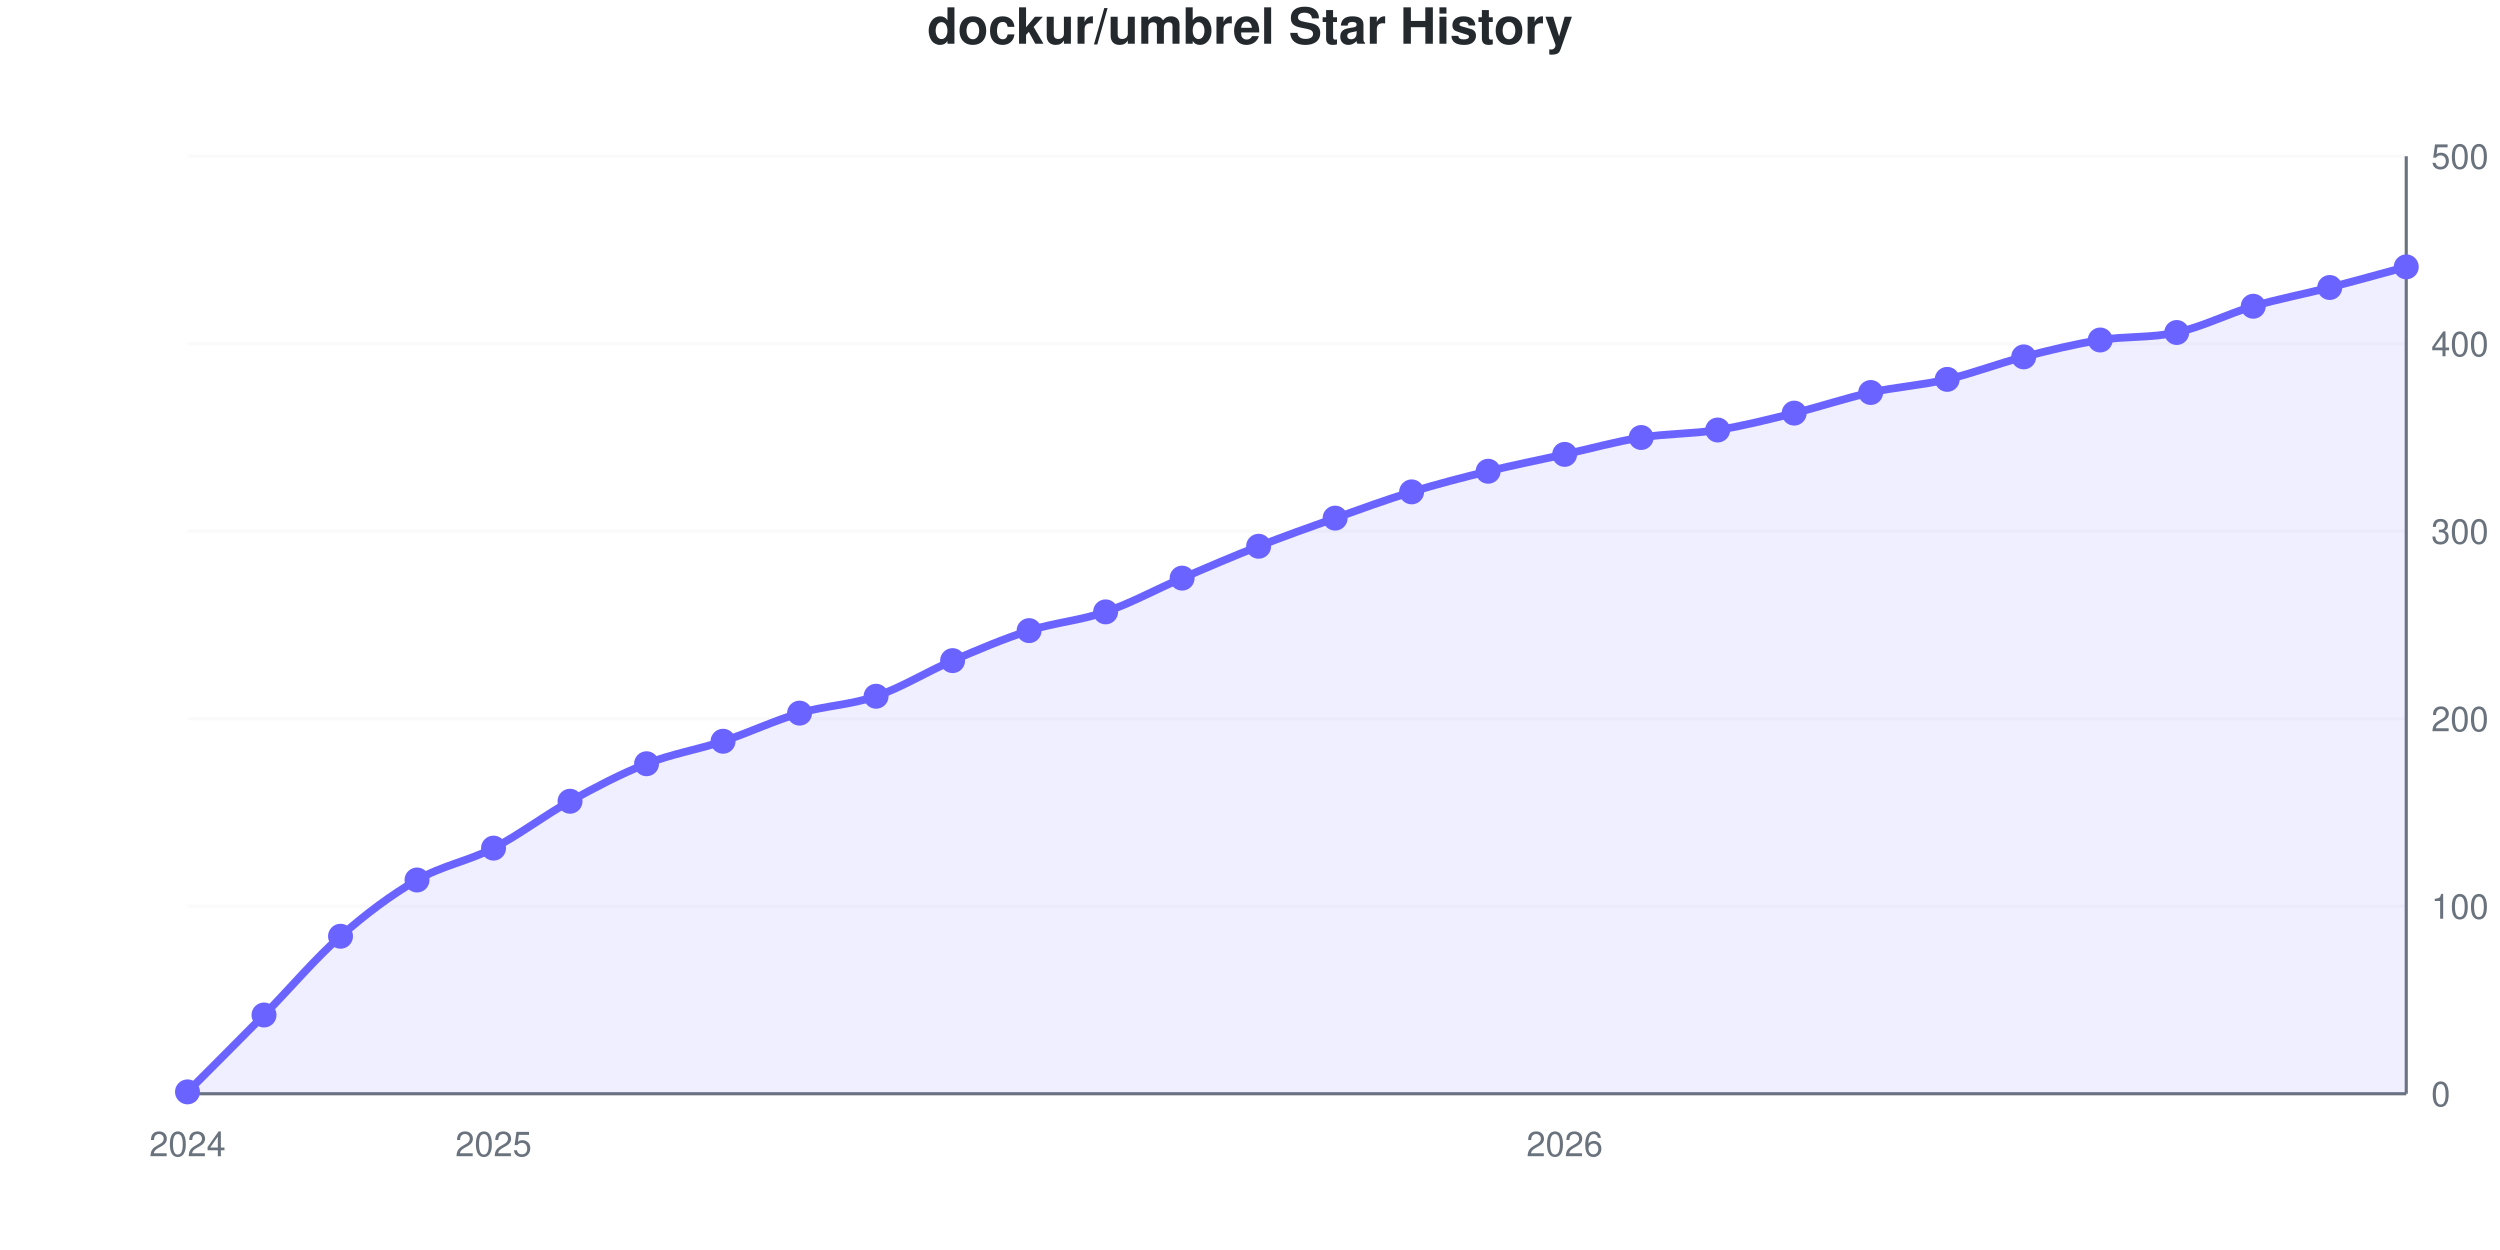
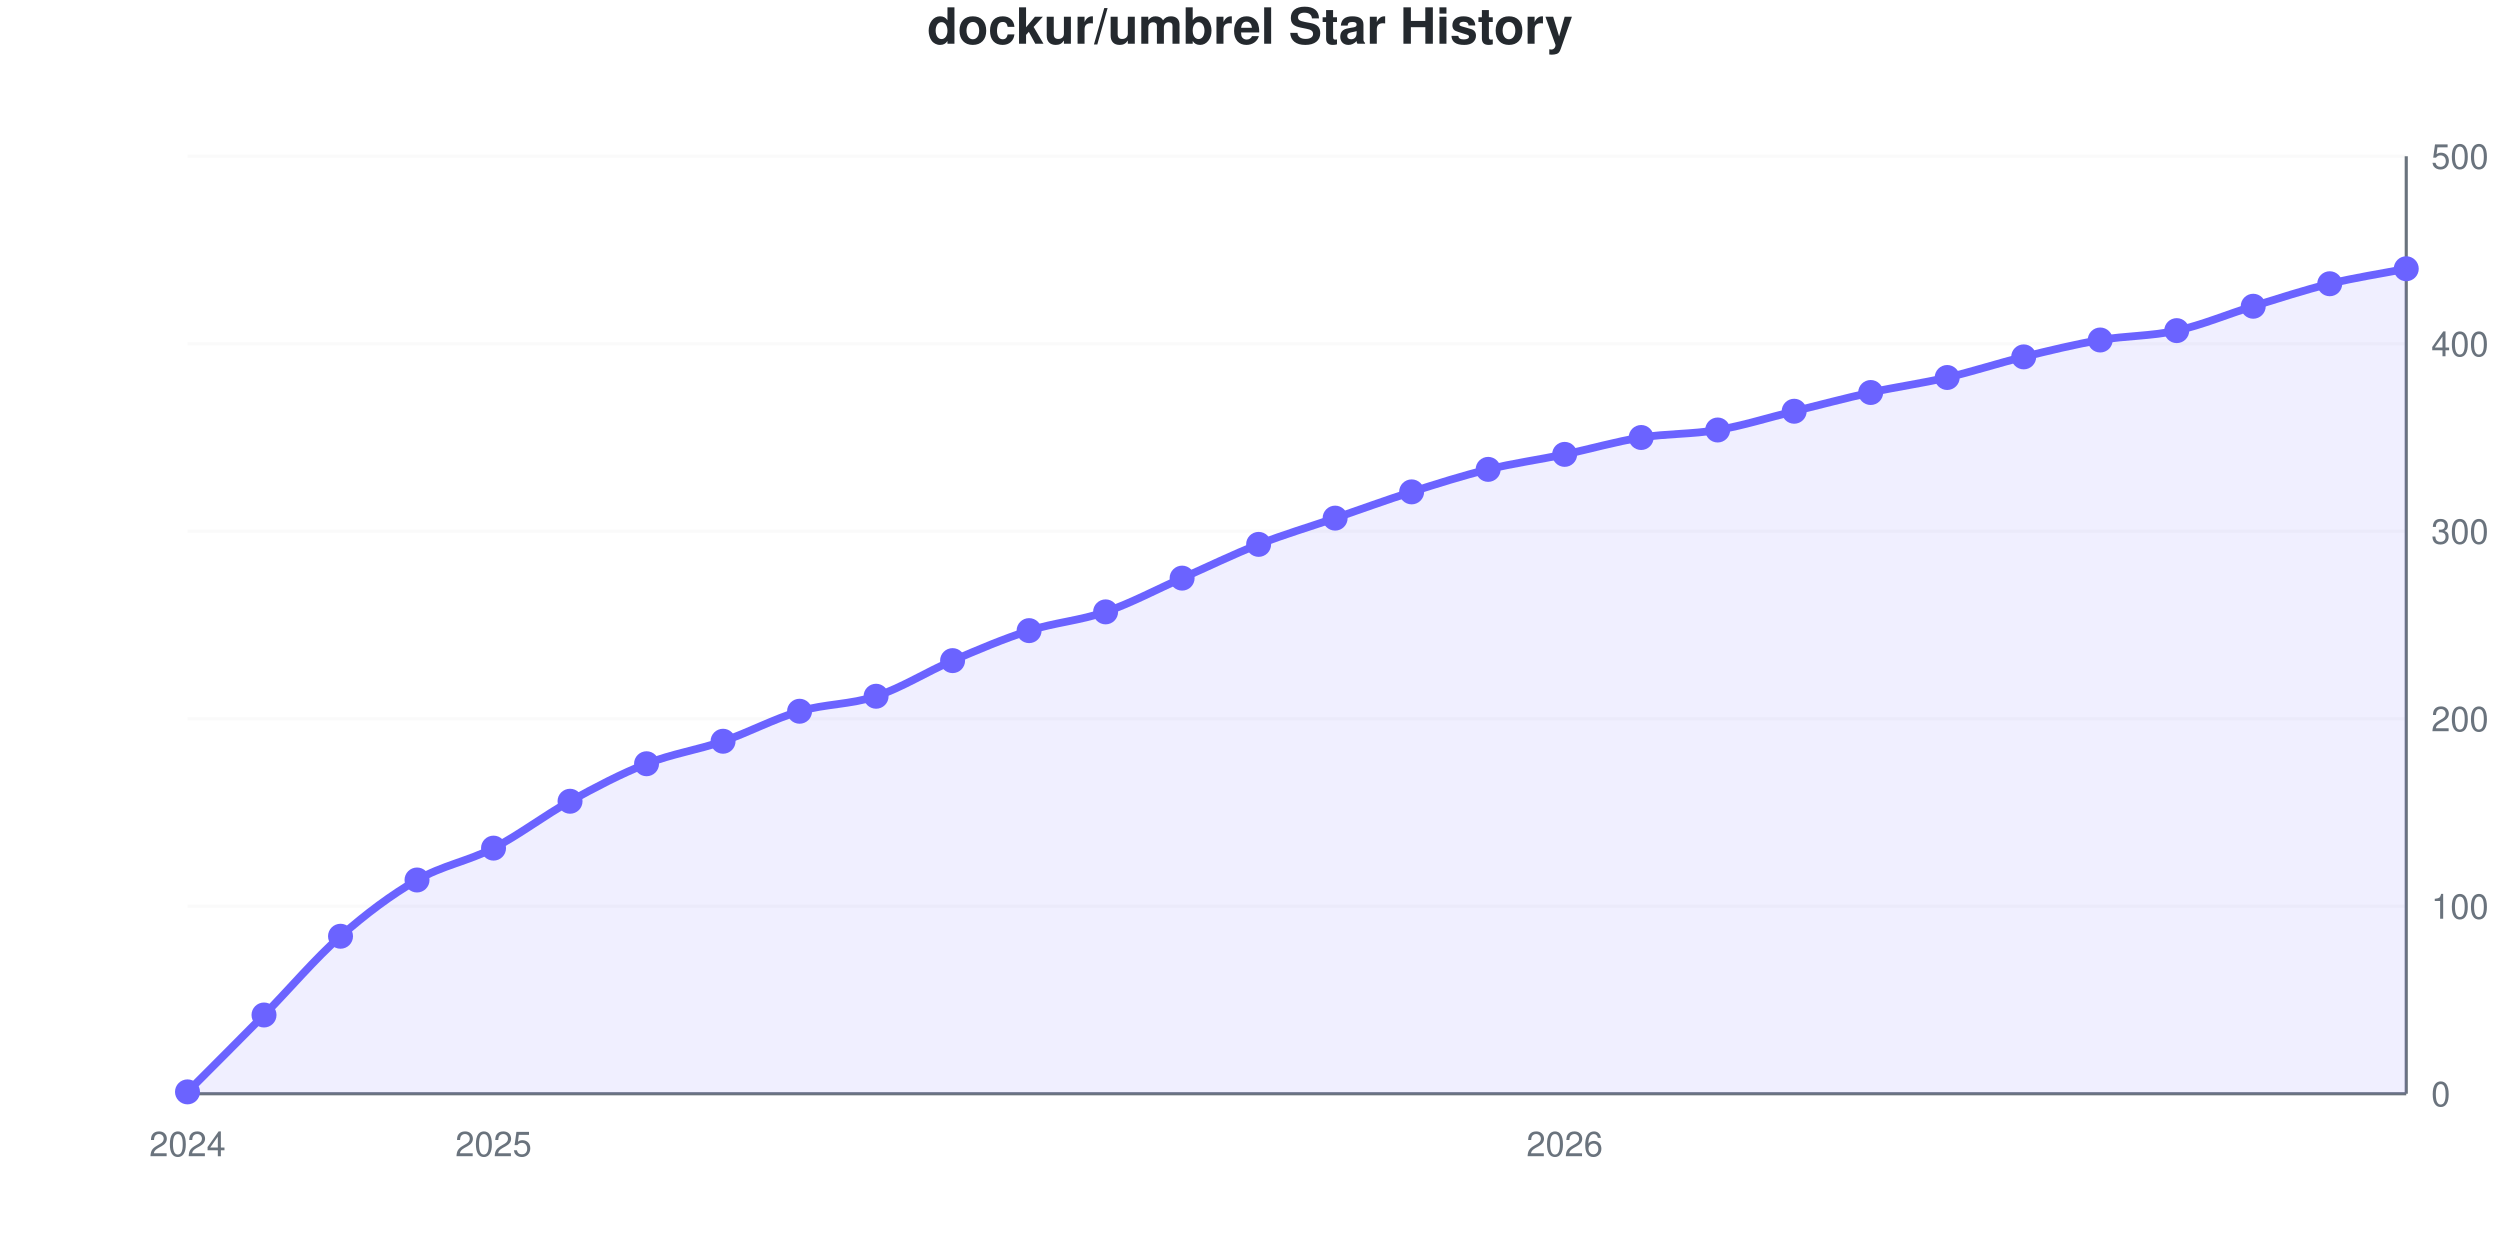
<svg xmlns="http://www.w3.org/2000/svg" viewBox="0 0 800 400" width="800" height="400" role="img">
  <style>
    @media (prefers-reduced-motion: no-preference) {
      @keyframes drawLine {
        to { stroke-dashoffset: 0; }
      }
      @keyframes fadeInPoint {
        0% { opacity: 0; }
        100% { opacity: 1; }
      }
      .data-line-0 {
-         stroke-dasharray: 1157;
-         stroke-dashoffset: 1157;
+         stroke-dasharray: 1156;
+         stroke-dashoffset: 1156;
        animation: drawLine 2s ease-out forwards;
      }
      .data-point {
        opacity: 0;
        animation: fadeInPoint 0.5s ease-out forwards;
      }
    }
    .chart-bg { fill: #fff; }
    .chart-text { fill: #24292e; }
    .chart-muted { fill: #6a737d; }
    .chart-grid { stroke: #eee; }
    .chart-axis { stroke: #6a737d; }
    @media (prefers-color-scheme: dark) {
      .chart-bg { fill: #0d1117; }
      .chart-text { fill: #e6edf3; }
      .chart-muted { fill: #8b949e; }
      .chart-grid { stroke: #21262d; }
      .chart-axis { stroke: #8b949e; }
    }
  </style>
  <rect width="800" height="400" class="chart-bg" />
  <text x="400" y="14" text-anchor="middle" class="chart-text" font-size="16" font-weight="bold" font-family="-apple-system, BlinkMacSystemFont, 'Segoe UI', Helvetica, Arial, sans-serif">dockur/umbrel Star History</text>
  <g class="grid">
    <line x1="60" y1="350" x2="770" y2="350" class="chart-grid" stroke-opacity="0.3" />
    <text x="778" y="354" text-anchor="start" class="chart-muted" font-size="11" font-family="-apple-system, BlinkMacSystemFont, 'Segoe UI', Helvetica, Arial, sans-serif">0</text>
    <line x1="60" y1="290" x2="770" y2="290" class="chart-grid" stroke-opacity="0.3" />
    <text x="778" y="294" text-anchor="start" class="chart-muted" font-size="11" font-family="-apple-system, BlinkMacSystemFont, 'Segoe UI', Helvetica, Arial, sans-serif">100</text>
    <line x1="60" y1="230" x2="770" y2="230" class="chart-grid" stroke-opacity="0.3" />
    <text x="778" y="234" text-anchor="start" class="chart-muted" font-size="11" font-family="-apple-system, BlinkMacSystemFont, 'Segoe UI', Helvetica, Arial, sans-serif">200</text>
    <line x1="60" y1="170" x2="770" y2="170" class="chart-grid" stroke-opacity="0.3" />
    <text x="778" y="174" text-anchor="start" class="chart-muted" font-size="11" font-family="-apple-system, BlinkMacSystemFont, 'Segoe UI', Helvetica, Arial, sans-serif">300</text>
    <line x1="60" y1="110" x2="770" y2="110" class="chart-grid" stroke-opacity="0.3" />
    <text x="778" y="114" text-anchor="start" class="chart-muted" font-size="11" font-family="-apple-system, BlinkMacSystemFont, 'Segoe UI', Helvetica, Arial, sans-serif">400</text>
    <line x1="60" y1="50" x2="770" y2="50" class="chart-grid" stroke-opacity="0.3" />
    <text x="778" y="54" text-anchor="start" class="chart-muted" font-size="11" font-family="-apple-system, BlinkMacSystemFont, 'Segoe UI', Helvetica, Arial, sans-serif">500</text>
  </g>
  <g class="milestones">
    
  </g>
  <g class="x-axis">
    <text x="60" y="370" text-anchor="middle" class="chart-muted" font-size="11" font-family="-apple-system, BlinkMacSystemFont, 'Segoe UI', Helvetica, Arial, sans-serif">2024</text>
    <text x="157.931" y="370" text-anchor="middle" class="chart-muted" font-size="11" font-family="-apple-system, BlinkMacSystemFont, 'Segoe UI', Helvetica, Arial, sans-serif">2025</text>
    <text x="500.69" y="370" text-anchor="middle" class="chart-muted" font-size="11" font-family="-apple-system, BlinkMacSystemFont, 'Segoe UI', Helvetica, Arial, sans-serif">2026</text>
  </g>
  <line x1="770" y1="50" x2="770" y2="350" class="chart-axis" stroke-width="1" />
  <line x1="60" y1="350" x2="770" y2="350" class="chart-axis" stroke-width="1" />
-   <path d="M60,350 L60,349.4 C68.161,341.2 76.322,333.1 84.483,324.8 C92.644,316.5 100.805,306.8 108.966,299.6 C117.126,292.4 125.287,286.3 133.448,281.6 C141.609,276.9 149.77,275.6 157.931,271.4 C166.092,267.2 174.253,260.9 182.414,256.4 C190.575,251.9 198.736,247.6 206.897,244.4 C215.057,241.2 223.218,239.9 231.379,237.2 C239.54,234.5 247.701,230.6 255.862,228.2 C264.023,225.8 272.184,225.6 280.345,222.8 C288.506,220 296.667,214.9 304.828,211.4 C312.989,207.9 321.149,204.4 329.31,201.8 C337.471,199.2 345.632,198.6 353.793,195.8 C361.954,193 370.115,188.5 378.276,185 C386.437,181.5 394.598,178 402.759,174.8 C410.92,171.6 419.08,168.7 427.241,165.8 C435.402,162.9 443.563,159.9 451.724,157.4 C459.885,154.9 468.046,152.8 476.207,150.8 C484.368,148.8 492.529,147.2 500.69,145.4 C508.851,143.6 517.011,141.3 525.172,140 C533.333,138.7 541.494,138.9 549.655,137.6 C557.816,136.3 565.977,134.2 574.138,132.2 C582.299,130.2 590.46,127.4 598.621,125.6 C606.782,123.8 614.943,123.3 623.103,121.4 C631.264,119.5 639.425,116.3 647.586,114.2 C655.747,112.1 663.908,110.1 672.069,108.8 C680.23,107.5 688.391,108.2 696.552,106.4 C704.713,104.6 712.874,100.4 721.034,98 C729.195,95.6 737.356,94.1 745.517,92 C753.678,89.9 761.839,87.6 770,85.4 L770,350 L60,350 Z" fill="#6b63ff" fill-opacity="0.1" />
-   <path d="M60,350 L60,349.4 C68.161,341.2 76.322,333.1 84.483,324.8 C92.644,316.5 100.805,306.8 108.966,299.6 C117.126,292.4 125.287,286.3 133.448,281.6 C141.609,276.9 149.77,275.6 157.931,271.4 C166.092,267.2 174.253,260.9 182.414,256.4 C190.575,251.9 198.736,247.6 206.897,244.4 C215.057,241.2 223.218,239.9 231.379,237.2 C239.54,234.5 247.701,230.6 255.862,228.2 C264.023,225.8 272.184,225.6 280.345,222.8 C288.506,220 296.667,214.9 304.828,211.4 C312.989,207.9 321.149,204.4 329.31,201.8 C337.471,199.2 345.632,198.6 353.793,195.8 C361.954,193 370.115,188.5 378.276,185 C386.437,181.5 394.598,178 402.759,174.8 C410.92,171.6 419.08,168.7 427.241,165.8 C435.402,162.9 443.563,159.9 451.724,157.4 C459.885,154.9 468.046,152.8 476.207,150.8 C484.368,148.8 492.529,147.2 500.69,145.4 C508.851,143.6 517.011,141.3 525.172,140 C533.333,138.7 541.494,138.9 549.655,137.6 C557.816,136.3 565.977,134.2 574.138,132.2 C582.299,130.2 590.46,127.4 598.621,125.6 C606.782,123.8 614.943,123.3 623.103,121.4 C631.264,119.5 639.425,116.3 647.586,114.2 C655.747,112.1 663.908,110.1 672.069,108.8 C680.23,107.5 688.391,108.2 696.552,106.4 C704.713,104.6 712.874,100.4 721.034,98 C729.195,95.6 737.356,94.1 745.517,92 C753.678,89.9 761.839,87.6 770,85.4" fill="none" stroke="#6b63ff" stroke-width="2.5" class="data-line-0" />
+   <path d="M60,350 L60,349.4 C68.161,341.2 76.322,333.1 84.483,324.8 C92.644,316.5 100.805,306.8 108.966,299.6 C117.126,292.4 125.287,286.3 133.448,281.6 C141.609,276.9 149.77,275.6 157.931,271.4 C166.092,267.2 174.253,260.9 182.414,256.4 C190.575,251.9 198.736,247.6 206.897,244.4 C215.057,241.2 223.218,240 231.379,237.2 C239.54,234.4 247.701,230 255.862,227.6 C264.023,225.2 272.184,225.5 280.345,222.8 C288.506,220.1 296.667,214.9 304.828,211.4 C312.989,207.9 321.149,204.4 329.31,201.8 C337.471,199.2 345.632,198.6 353.793,195.8 C361.954,193 370.115,188.6 378.276,185 C386.437,181.4 394.598,177.4 402.759,174.2 C410.92,171 419.08,168.6 427.241,165.8 C435.402,163 443.563,160 451.724,157.4 C459.885,154.8 468.046,152.2 476.207,150.2 C484.368,148.2 492.529,147.1 500.69,145.4 C508.851,143.7 517.011,141.3 525.172,140 C533.333,138.7 541.494,139 549.655,137.6 C557.816,136.2 565.977,133.6 574.138,131.6 C582.299,129.6 590.46,127.4 598.621,125.6 C606.782,123.8 614.943,122.7 623.103,120.8 C631.264,118.9 639.425,116.2 647.586,114.2 C655.747,112.2 663.908,110.2 672.069,108.8 C680.23,107.4 688.391,107.6 696.552,105.8 C704.713,104 712.874,100.5 721.034,98 C729.195,95.5 737.356,92.8 745.517,90.8 C753.678,88.8 761.839,87.6 770,86 L770,350 L60,350 Z" fill="#6b63ff" fill-opacity="0.1" />
+   <path d="M60,350 L60,349.4 C68.161,341.2 76.322,333.1 84.483,324.8 C92.644,316.5 100.805,306.8 108.966,299.6 C117.126,292.4 125.287,286.3 133.448,281.6 C141.609,276.9 149.77,275.6 157.931,271.4 C166.092,267.2 174.253,260.9 182.414,256.4 C190.575,251.9 198.736,247.6 206.897,244.4 C215.057,241.2 223.218,240 231.379,237.2 C239.54,234.4 247.701,230 255.862,227.6 C264.023,225.2 272.184,225.5 280.345,222.8 C288.506,220.1 296.667,214.9 304.828,211.4 C312.989,207.9 321.149,204.4 329.31,201.8 C337.471,199.2 345.632,198.6 353.793,195.8 C361.954,193 370.115,188.6 378.276,185 C386.437,181.4 394.598,177.4 402.759,174.2 C410.92,171 419.08,168.6 427.241,165.8 C435.402,163 443.563,160 451.724,157.4 C459.885,154.8 468.046,152.2 476.207,150.2 C484.368,148.2 492.529,147.1 500.69,145.4 C508.851,143.7 517.011,141.3 525.172,140 C533.333,138.7 541.494,139 549.655,137.6 C557.816,136.2 565.977,133.6 574.138,131.6 C582.299,129.6 590.46,127.4 598.621,125.6 C606.782,123.8 614.943,122.7 623.103,120.8 C631.264,118.9 639.425,116.2 647.586,114.2 C655.747,112.2 663.908,110.2 672.069,108.8 C680.23,107.4 688.391,107.6 696.552,105.8 C704.713,104 712.874,100.5 721.034,98 C729.195,95.5 737.356,92.8 745.517,90.8 C753.678,88.8 761.839,87.6 770,86" fill="none" stroke="#6b63ff" stroke-width="2.5" class="data-line-0" />
  <g class="points">
    <circle cx="60" cy="349.4" r="4" fill="#6b63ff" class="data-point" style="animation-delay: 1.50s" />
    <circle cx="84.483" cy="324.8" r="4" fill="#6b63ff" class="data-point" style="animation-delay: 1.55s" />
    <circle cx="108.966" cy="299.6" r="4" fill="#6b63ff" class="data-point" style="animation-delay: 1.60s" />
    <circle cx="133.448" cy="281.6" r="4" fill="#6b63ff" class="data-point" style="animation-delay: 1.65s" />
    <circle cx="157.931" cy="271.4" r="4" fill="#6b63ff" class="data-point" style="animation-delay: 1.70s" />
    <circle cx="182.414" cy="256.4" r="4" fill="#6b63ff" class="data-point" style="animation-delay: 1.75s" />
    <circle cx="206.897" cy="244.4" r="4" fill="#6b63ff" class="data-point" style="animation-delay: 1.80s" />
    <circle cx="231.379" cy="237.2" r="4" fill="#6b63ff" class="data-point" style="animation-delay: 1.85s" />
-     <circle cx="255.862" cy="228.2" r="4" fill="#6b63ff" class="data-point" style="animation-delay: 1.90s" />
+     <circle cx="255.862" cy="227.6" r="4" fill="#6b63ff" class="data-point" style="animation-delay: 1.90s" />
    <circle cx="280.345" cy="222.8" r="4" fill="#6b63ff" class="data-point" style="animation-delay: 1.95s" />
    <circle cx="304.828" cy="211.4" r="4" fill="#6b63ff" class="data-point" style="animation-delay: 2.00s" />
    <circle cx="329.31" cy="201.8" r="4" fill="#6b63ff" class="data-point" style="animation-delay: 2.05s" />
    <circle cx="353.793" cy="195.8" r="4" fill="#6b63ff" class="data-point" style="animation-delay: 2.10s" />
    <circle cx="378.276" cy="185" r="4" fill="#6b63ff" class="data-point" style="animation-delay: 2.15s" />
-     <circle cx="402.759" cy="174.8" r="4" fill="#6b63ff" class="data-point" style="animation-delay: 2.20s" />
+     <circle cx="402.759" cy="174.2" r="4" fill="#6b63ff" class="data-point" style="animation-delay: 2.20s" />
    <circle cx="427.241" cy="165.8" r="4" fill="#6b63ff" class="data-point" style="animation-delay: 2.25s" />
    <circle cx="451.724" cy="157.4" r="4" fill="#6b63ff" class="data-point" style="animation-delay: 2.30s" />
-     <circle cx="476.207" cy="150.8" r="4" fill="#6b63ff" class="data-point" style="animation-delay: 2.35s" />
+     <circle cx="476.207" cy="150.2" r="4" fill="#6b63ff" class="data-point" style="animation-delay: 2.35s" />
    <circle cx="500.69" cy="145.4" r="4" fill="#6b63ff" class="data-point" style="animation-delay: 2.40s" />
    <circle cx="525.172" cy="140" r="4" fill="#6b63ff" class="data-point" style="animation-delay: 2.45s" />
    <circle cx="549.655" cy="137.6" r="4" fill="#6b63ff" class="data-point" style="animation-delay: 2.50s" />
-     <circle cx="574.138" cy="132.2" r="4" fill="#6b63ff" class="data-point" style="animation-delay: 2.55s" />
+     <circle cx="574.138" cy="131.6" r="4" fill="#6b63ff" class="data-point" style="animation-delay: 2.55s" />
    <circle cx="598.621" cy="125.6" r="4" fill="#6b63ff" class="data-point" style="animation-delay: 2.60s" />
-     <circle cx="623.103" cy="121.4" r="4" fill="#6b63ff" class="data-point" style="animation-delay: 2.65s" />
+     <circle cx="623.103" cy="120.8" r="4" fill="#6b63ff" class="data-point" style="animation-delay: 2.65s" />
    <circle cx="647.586" cy="114.2" r="4" fill="#6b63ff" class="data-point" style="animation-delay: 2.70s" />
    <circle cx="672.069" cy="108.8" r="4" fill="#6b63ff" class="data-point" style="animation-delay: 2.75s" />
-     <circle cx="696.552" cy="106.4" r="4" fill="#6b63ff" class="data-point" style="animation-delay: 2.80s" />
+     <circle cx="696.552" cy="105.8" r="4" fill="#6b63ff" class="data-point" style="animation-delay: 2.80s" />
    <circle cx="721.034" cy="98" r="4" fill="#6b63ff" class="data-point" style="animation-delay: 2.85s" />
-     <circle cx="745.517" cy="92" r="4" fill="#6b63ff" class="data-point" style="animation-delay: 2.90s" />
-     <circle cx="770" cy="85.4" r="4" fill="#6b63ff" class="data-point" style="animation-delay: 2.95s" />
+     <circle cx="745.517" cy="90.8" r="4" fill="#6b63ff" class="data-point" style="animation-delay: 2.90s" />
+     <circle cx="770" cy="86" r="4" fill="#6b63ff" class="data-point" style="animation-delay: 2.95s" />
  </g>
</svg>
